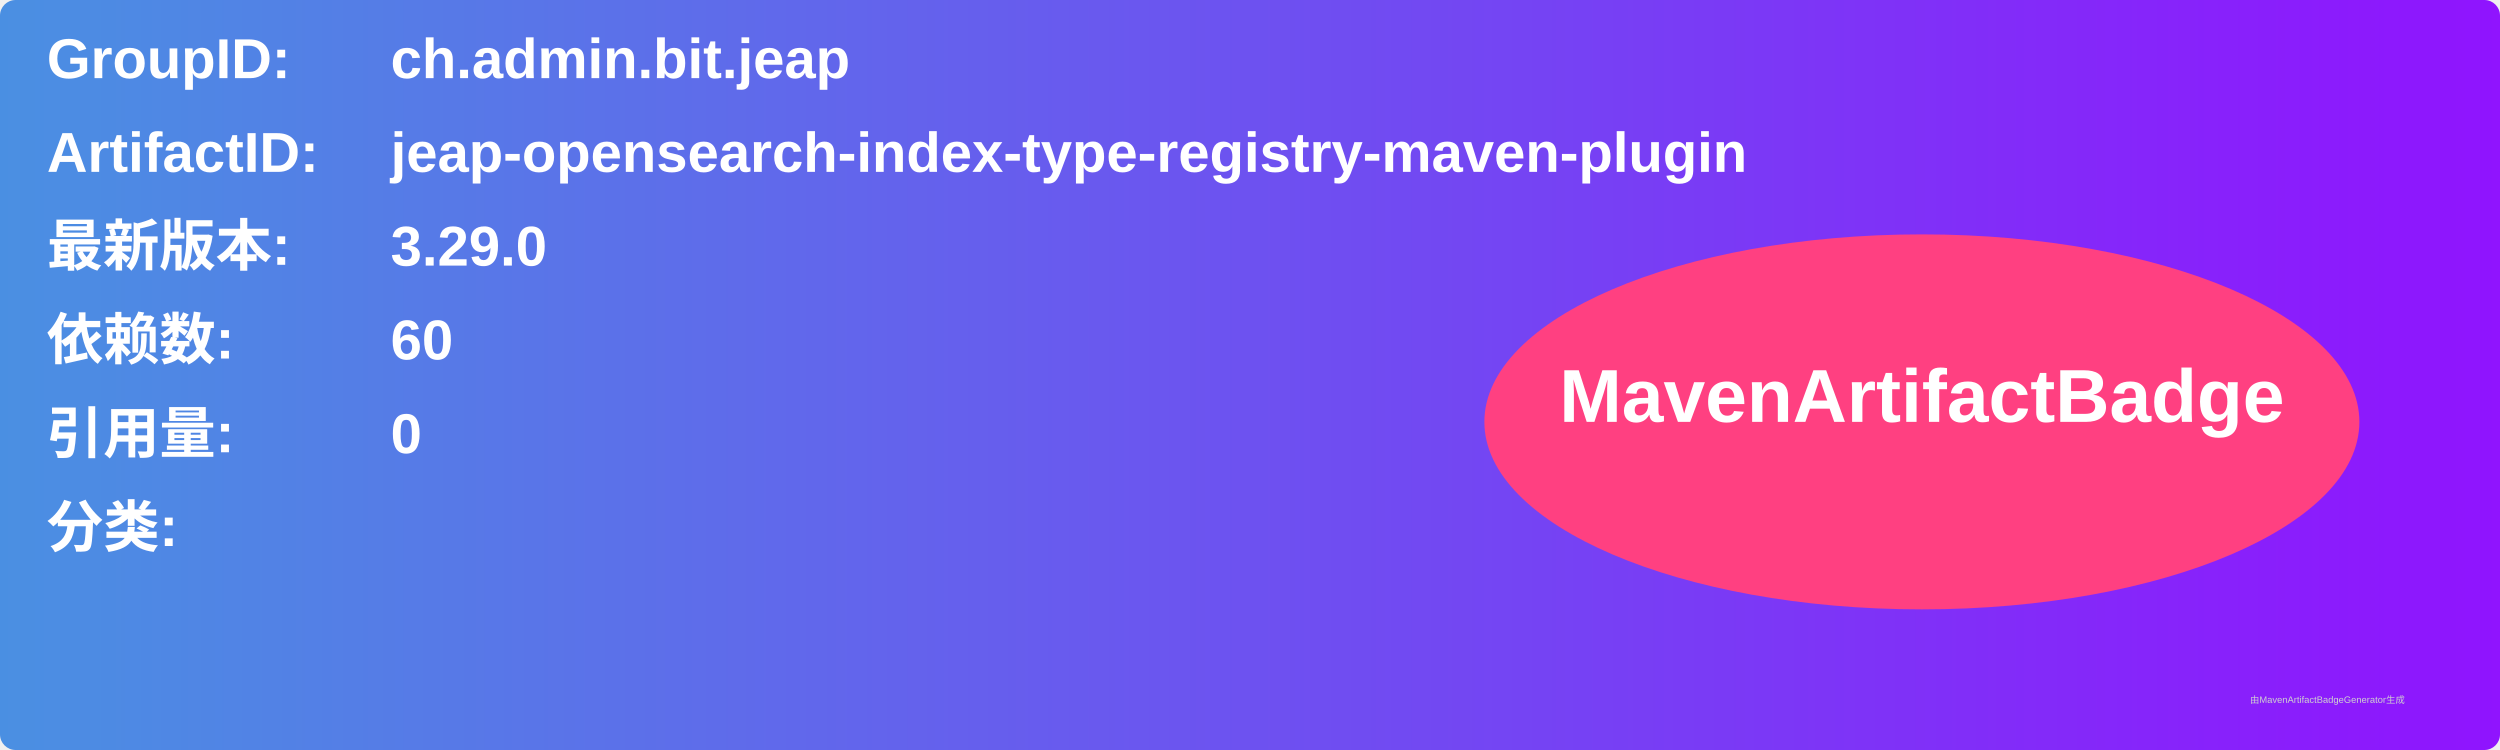
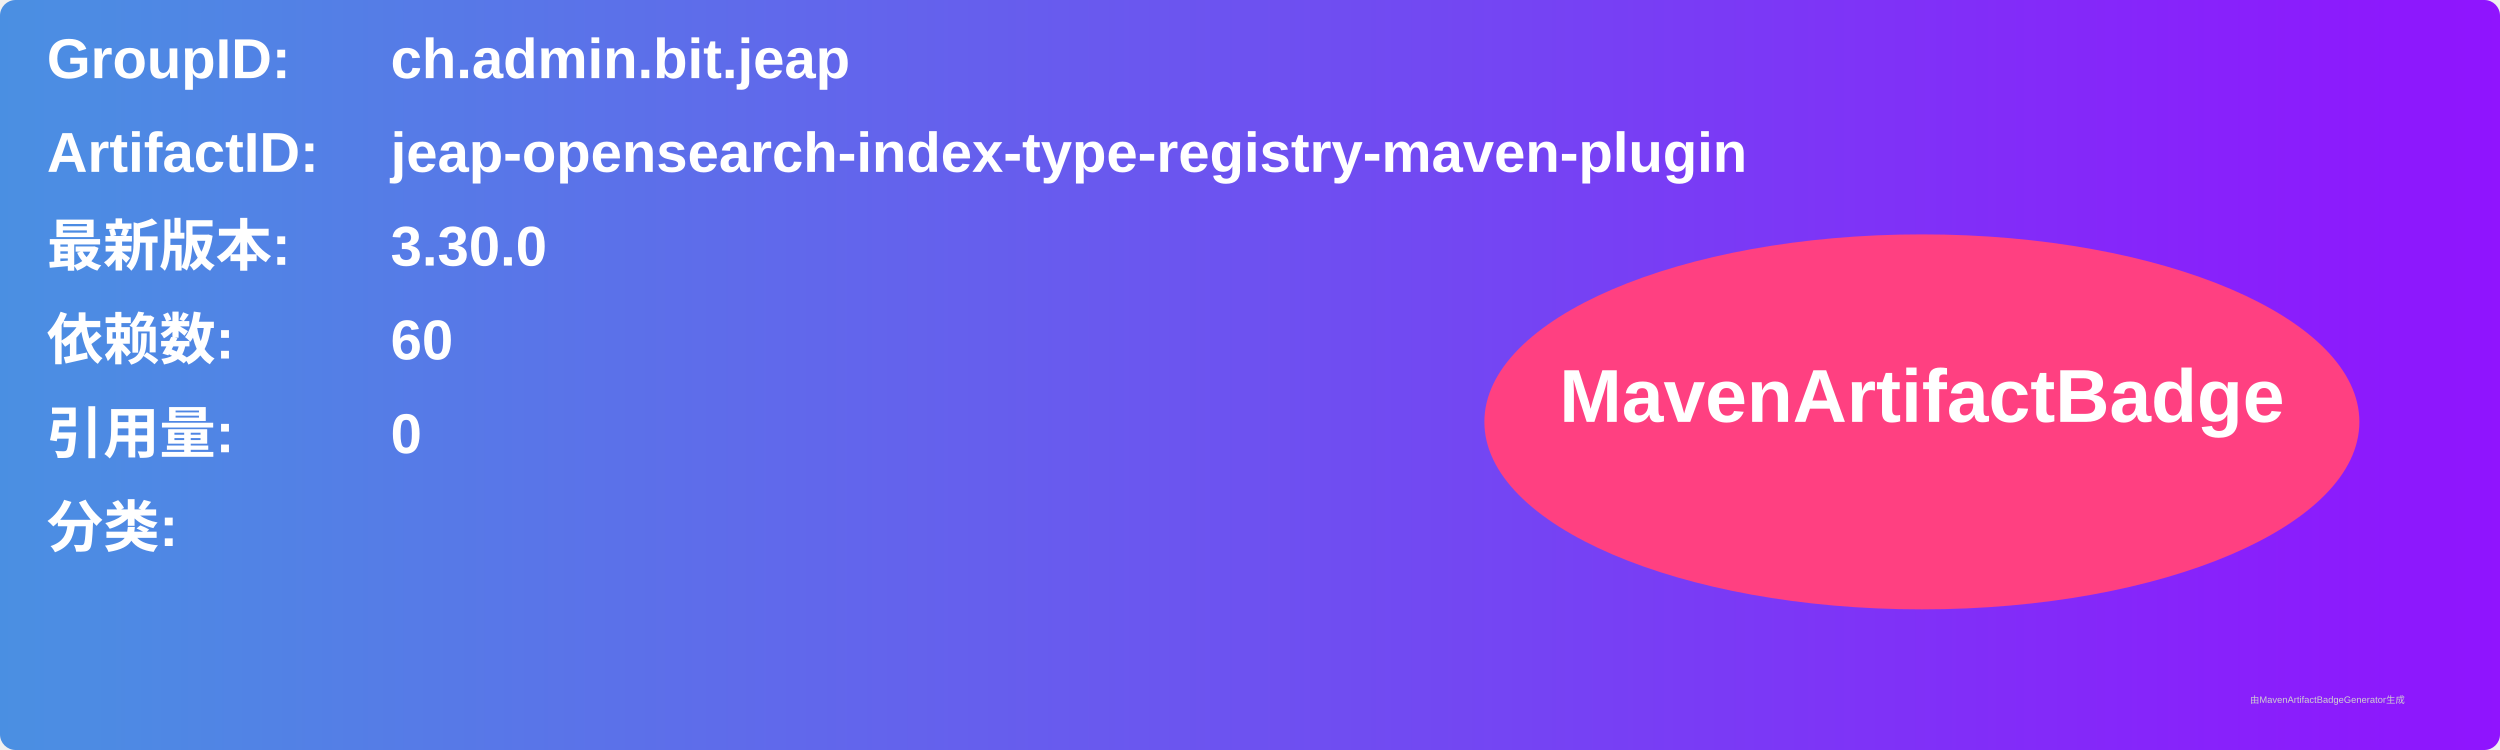
<svg xmlns="http://www.w3.org/2000/svg" width="800" height="240" viewBox="0 0 800 240">
  <linearGradient id="grad" x1="0%" y1="0%" x2="100%" y2="0%">
    <stop offset="0%" stop-color="#4a90e2" />
    <stop offset="100%" stop-color="#9013fe" />
  </linearGradient>
  <rect width="100%" height="100%" rx="5" ry="5" fill="url(#grad)" />
  <g transform="translate(15, 15)">
    <text x="0" y="10" font-family="Arial" font-size="18" fill="white" font-weight="bold" width="260">GroupID:</text>
    <text x="110" y="10" font-family="Arial" font-size="18" fill="white" font-weight="bold" width="460">ch.admin.bit.jeap</text>
    <text x="0" y="40" font-family="Arial" font-size="18" fill="white" font-weight="bold" width="260">ArtifactID:</text>
    <text x="110" y="40" font-family="Arial" font-size="18" fill="white" font-weight="bold" width="460">jeap-opensearch-index-type-registry-maven-plugin</text>
    <text x="0" y="70" font-family="Arial" font-size="18" fill="white" font-weight="bold">最新版本:</text>
    <text x="110" y="70" font-family="Arial" font-size="18" fill="white" font-weight="bold">
-       <tspan font-weight="bold">3.29.0</tspan>
+       <tspan font-weight="bold">3.30.0</tspan>
    </text>
    <text x="0" y="100" font-family="Arial" font-size="18" fill="white" font-weight="bold">依赖数: </text>
    <text x="110" y="100" font-family="Arial" font-size="18" fill="white">
      <tspan font-weight="bold">60</tspan>
    </text>
    <text x="0" y="130" font-family="Arial" font-size="18" fill="white" font-weight="bold">引用量: </text>
    <text x="110" y="130" font-family="Arial" font-size="18" fill="white">
      <tspan font-weight="bold">0</tspan>
    </text>
    <text x="0" y="160" font-family="Arial" font-size="18" fill="white" font-weight="bold">分类:</text>
    <text x="10" y="190" font-family="Arial" font-size="10" fill="white">
      <tspan font-weight="bold" />
    </text>
    <ellipse cx="600" cy="120" rx="140" ry="60" fill="#ff4081" />
    <text x="600" y="120" text-anchor="middle" font-family="Arial" font-size="24" fill="white" font-weight="bold">MavenArtifactBadge</text>
  </g>
  <text x="720" y="225" font-family="Arial" font-size="3" fill="#d0d0d0">由MavenArtifactBadgeGenerator生成</text>
</svg>
